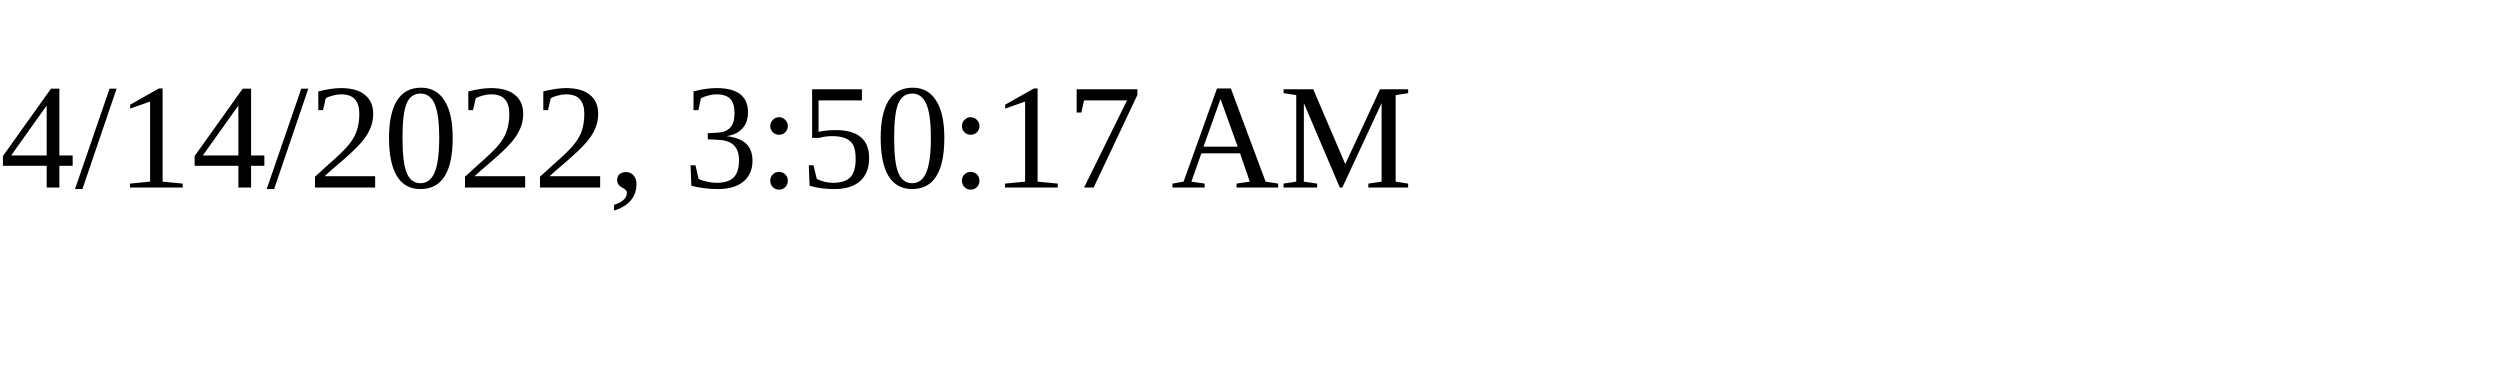
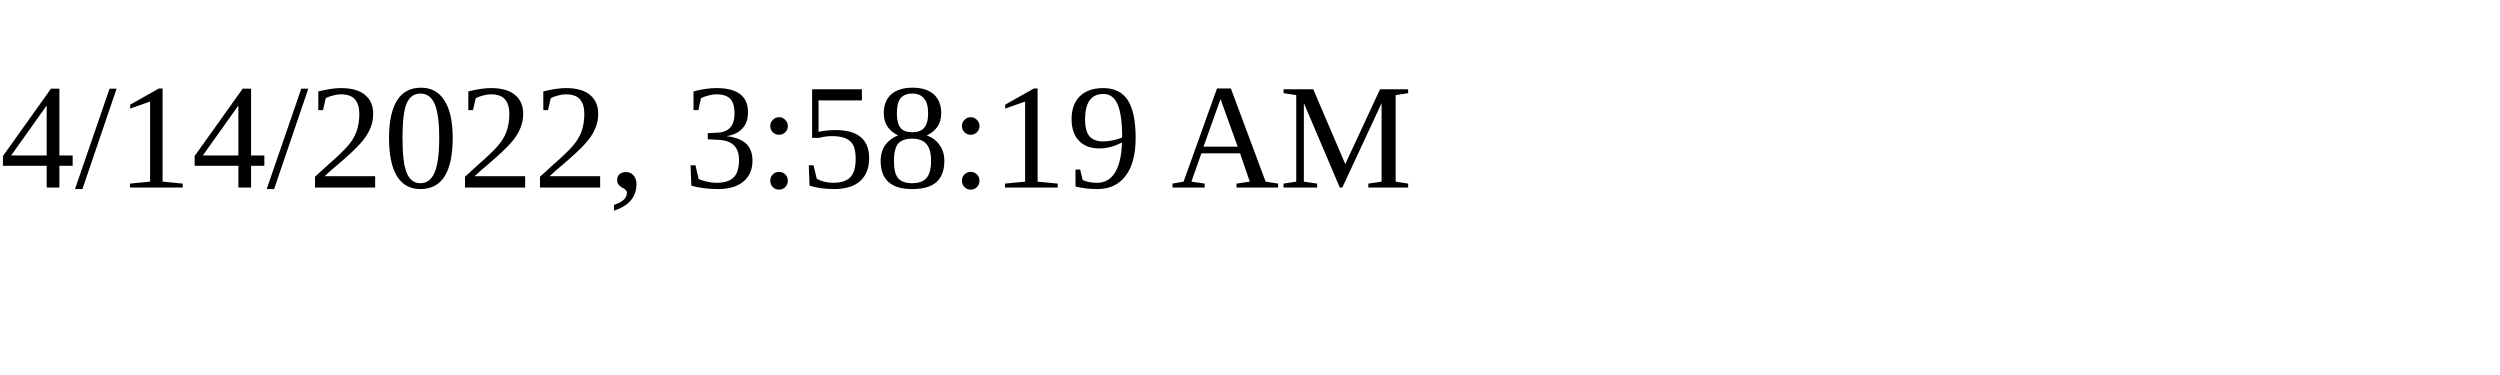
<svg xmlns="http://www.w3.org/2000/svg" height="30" width="200">
-   <text x="0" y="15">4/14/2022, 3:50:17 AM</text>
+   <text x="0" y="15">4/14/2022, 3:58:19 AM</text>
</svg>
